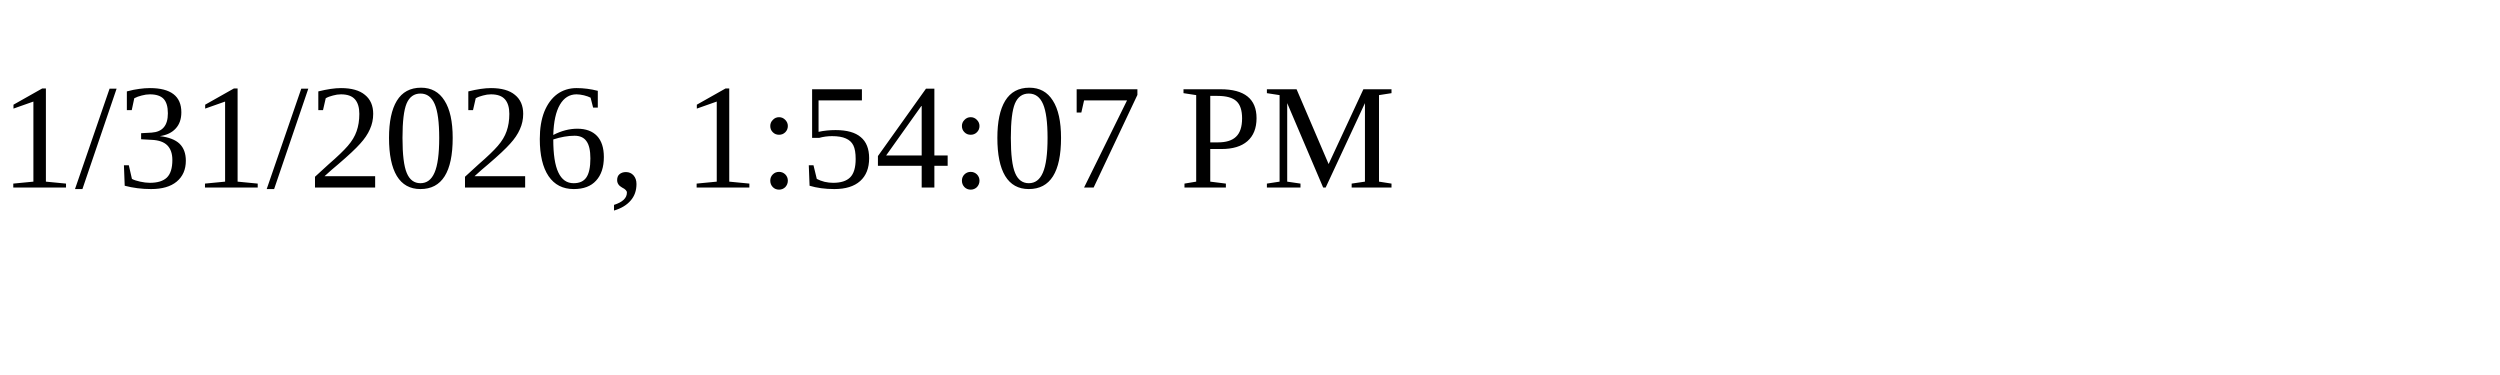
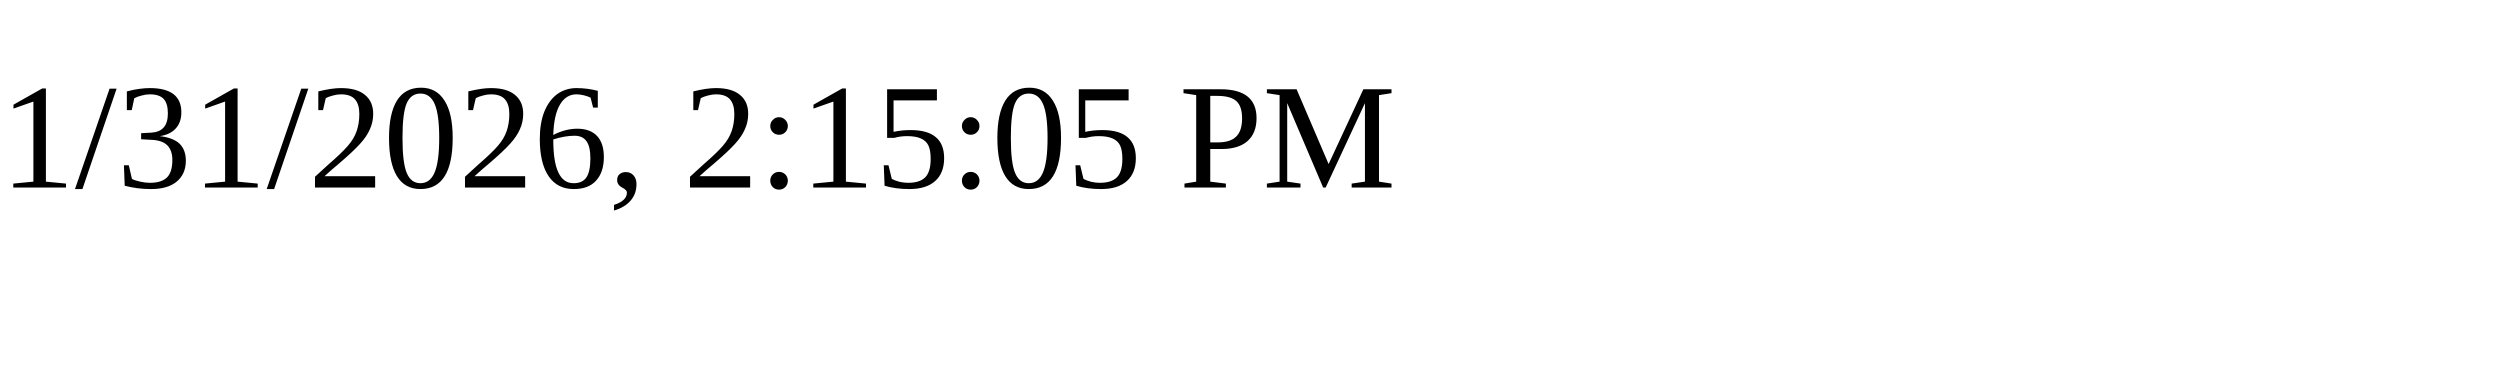
<svg xmlns="http://www.w3.org/2000/svg" height="30" width="200">
-   <text x="0" y="15">1/31/2026, 1:54:07 PM</text>
+   <text x="0" y="15">1/31/2026, 2:15:05 PM</text>
</svg>
